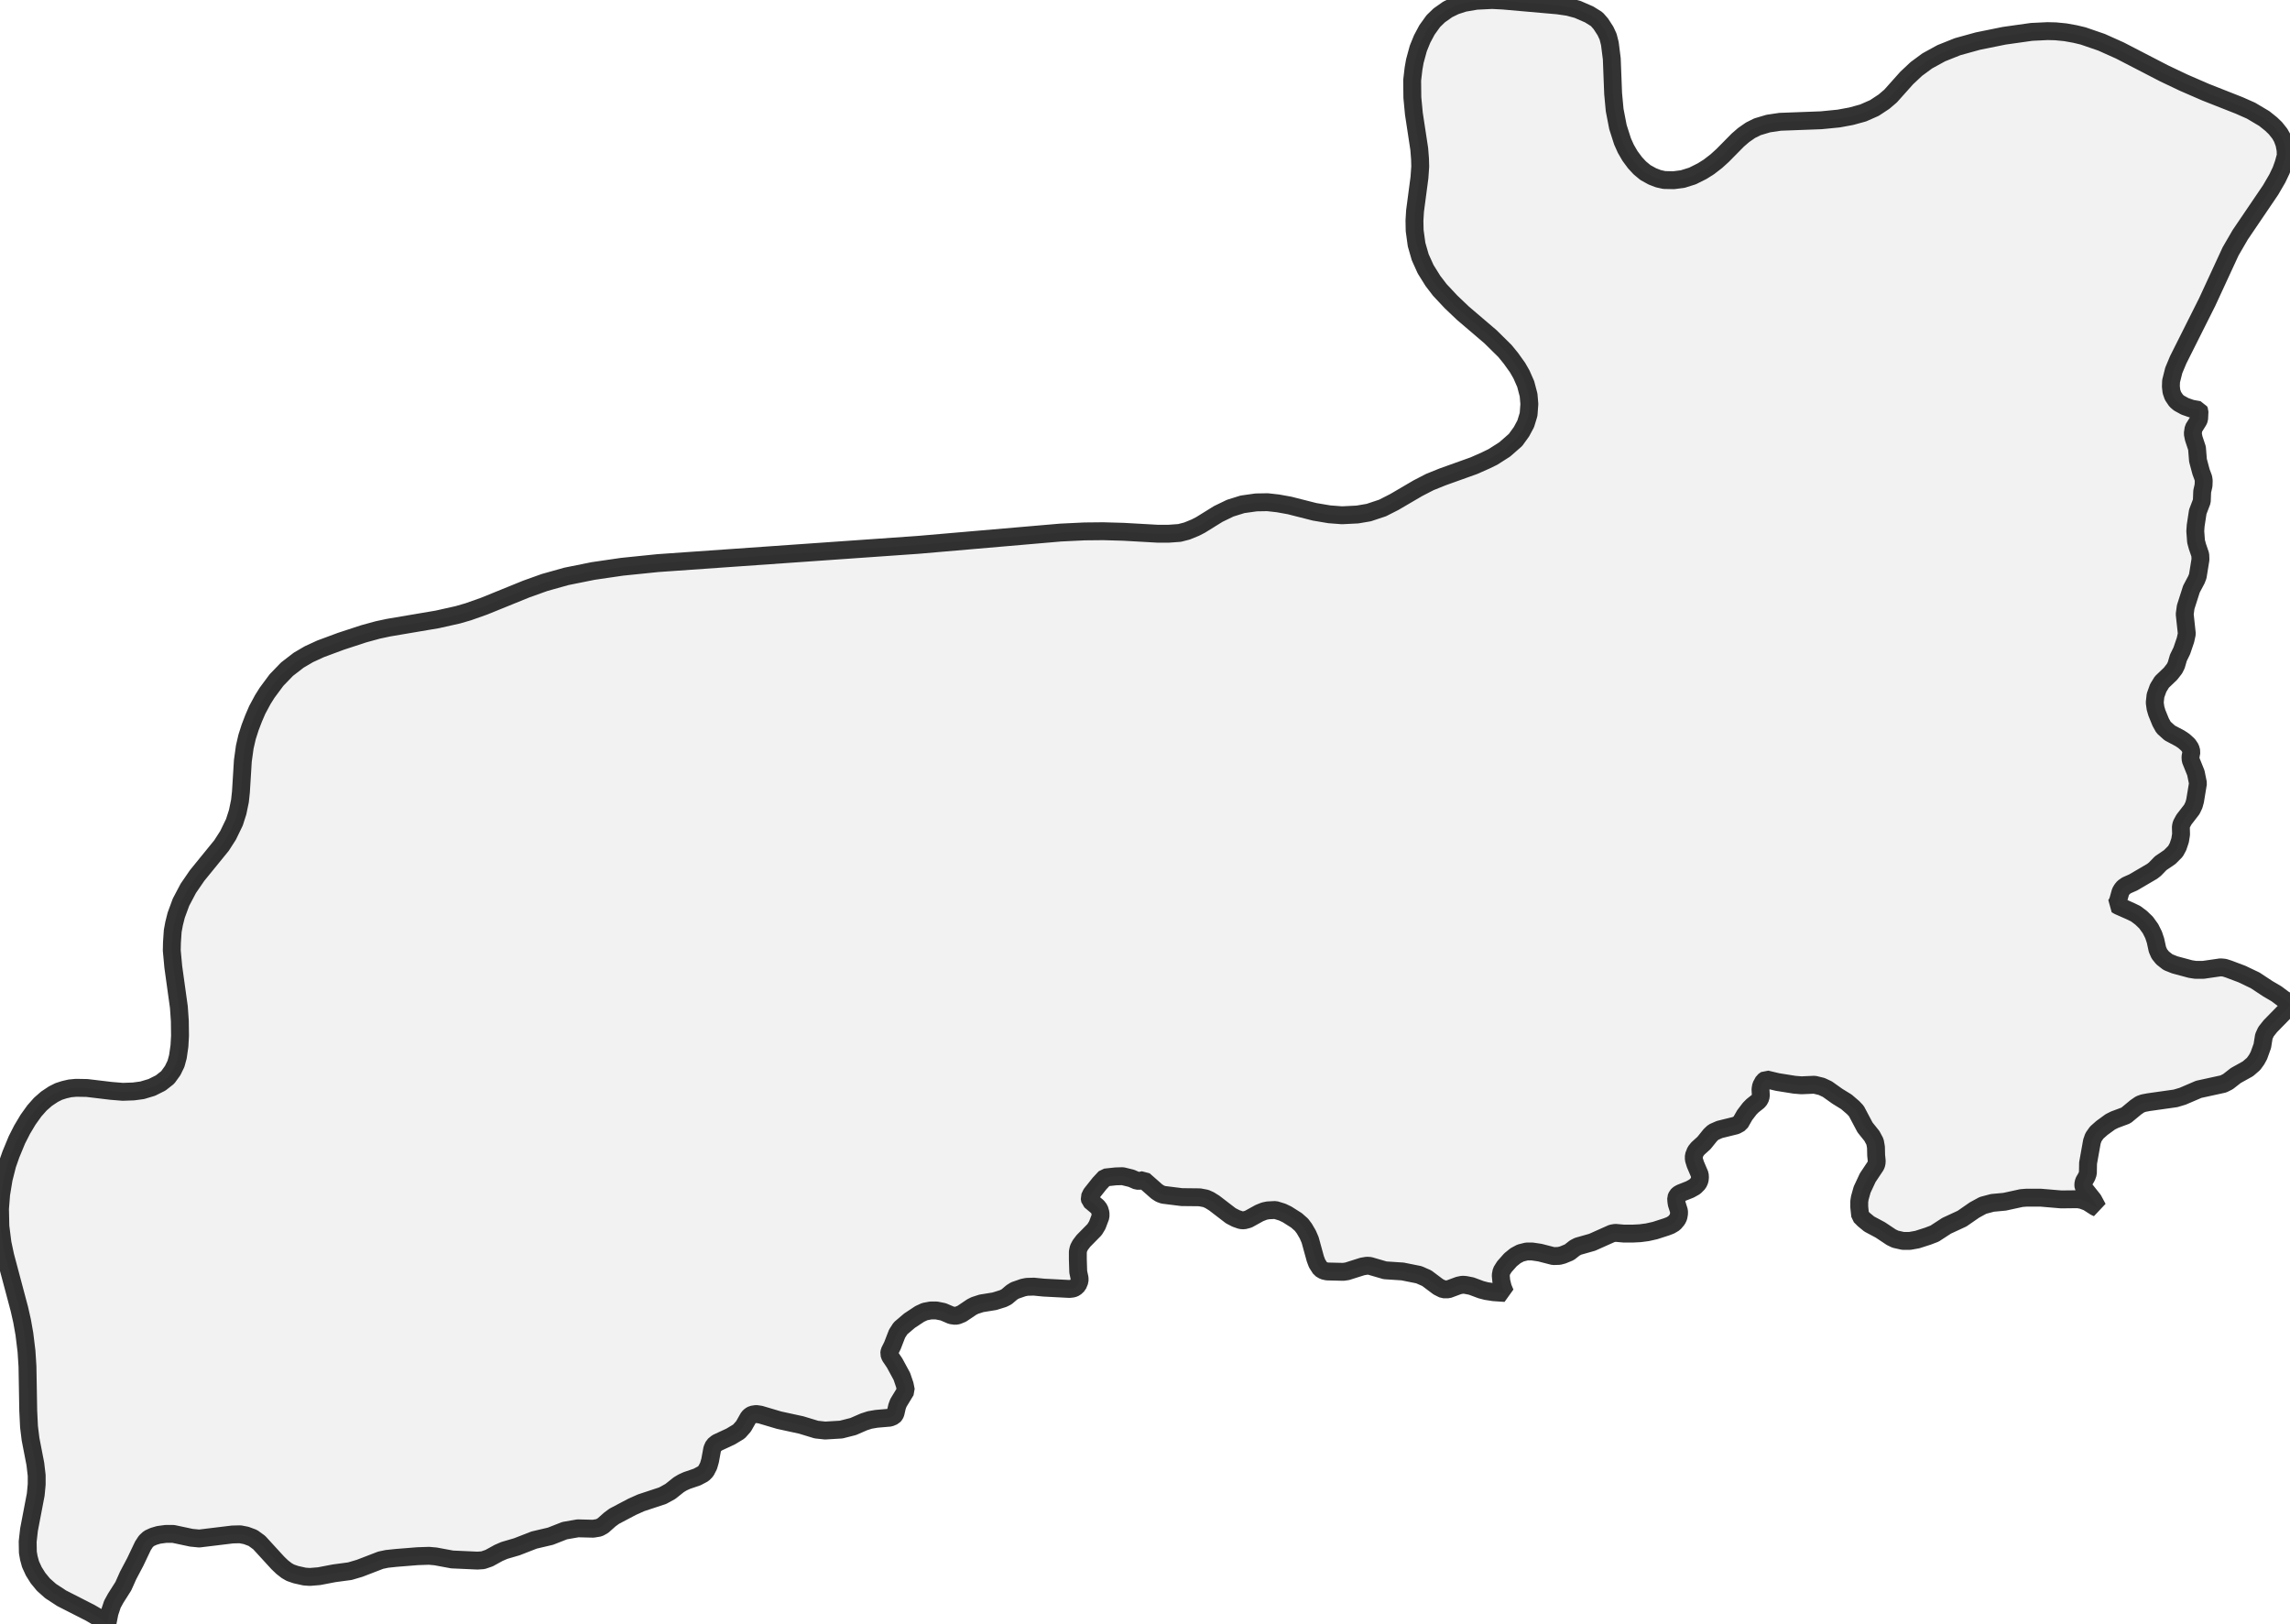
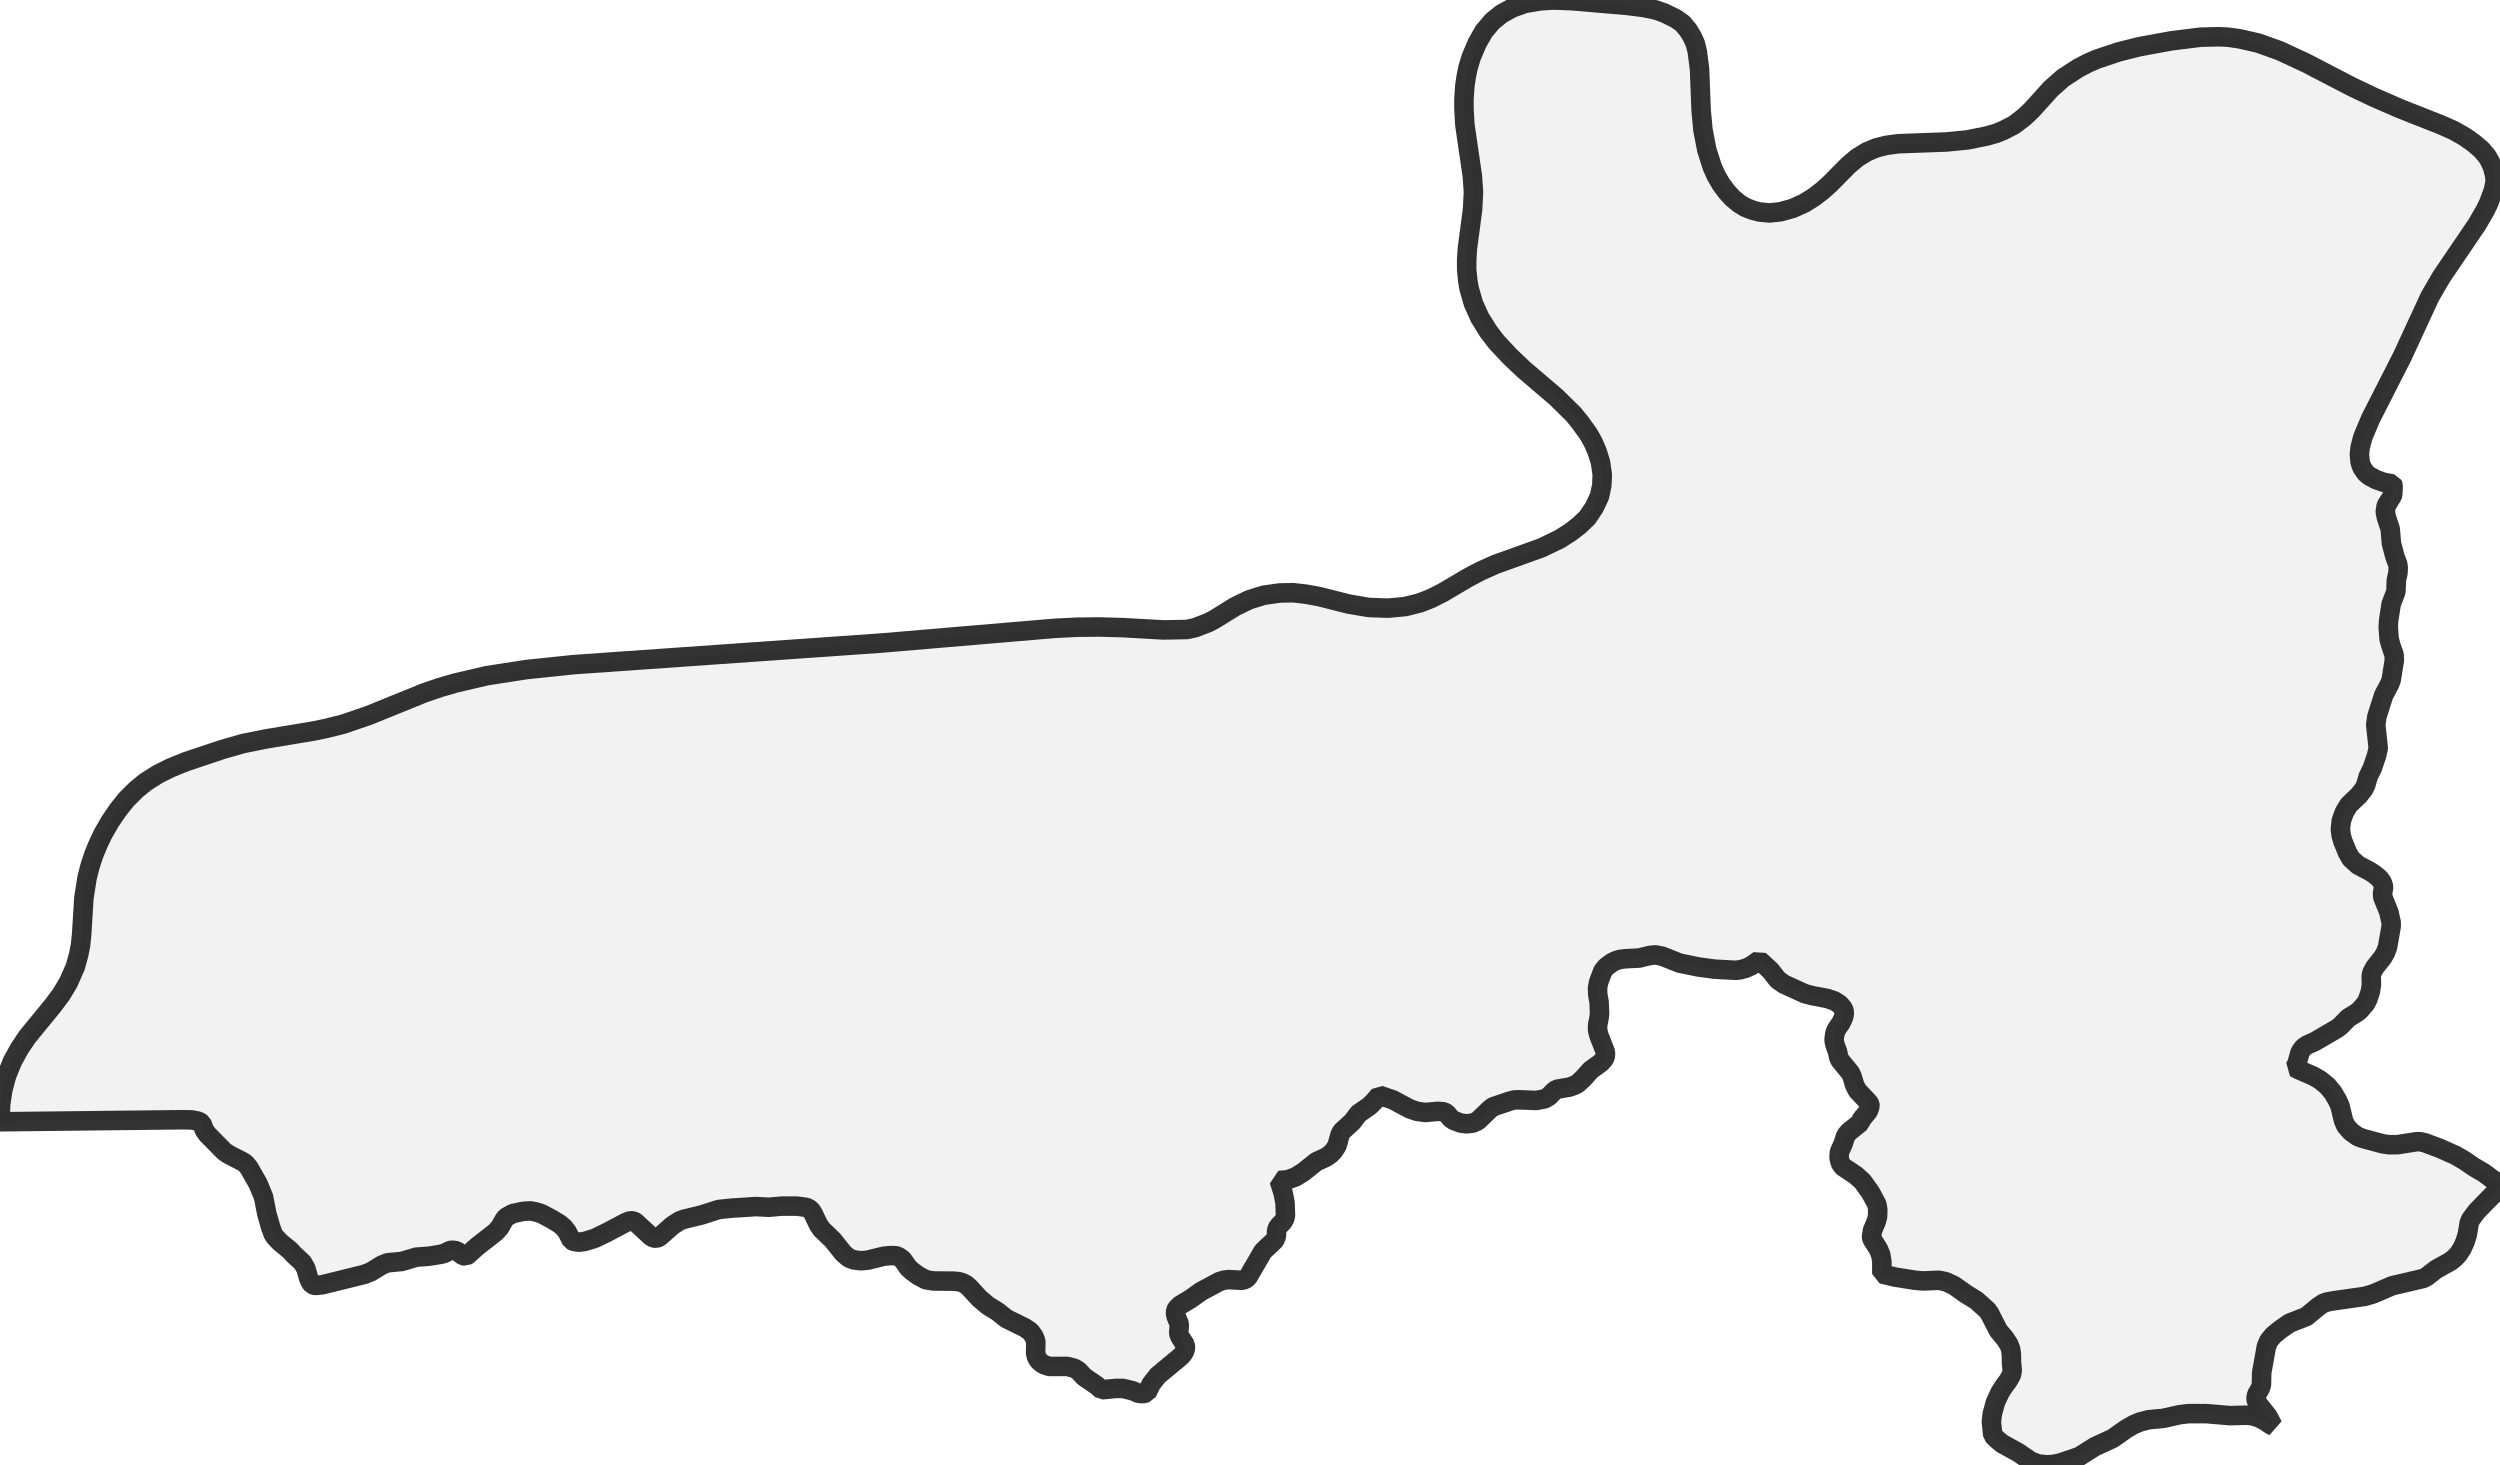
- <svg xmlns="http://www.w3.org/2000/svg" viewBox="0 0 256 181.513">
+ <svg xmlns="http://www.w3.org/2000/svg" viewBox="0 0 256 150.001">
  <style>
    g.zone {
      fill: lightgray;
      stroke-width: 2;
      stroke-linecap: square;
      stroke-linejoin: bevel;
      stroke-miterlimit: 3;
      stroke-opacity: 0.8;
      stroke: black;
      fill-opacity: 0.3;
    }
  </style>
  <g class="zone" id="zone">
-     <path d="M123.5,131.684 122.92,132.306 121.997,133.466 121.804,133.874 121.868,134.218 122.684,134.905 122.899,135.184 123.028,135.614 123.028,136.001 122.663,136.967 122.362,137.461 121.116,138.728 120.773,139.179 120.579,139.545 120.493,139.931 120.493,140.79 120.536,142.186 120.687,142.895 120.687,143.196 120.493,143.668 120.193,143.948 119.935,144.055 119.548,144.098 116.67,143.948 115.575,143.84 114.802,143.862 114.372,143.948 113.448,144.27 113.105,144.485 112.525,144.979 112.138,145.172 111.172,145.473 109.711,145.709 108.981,145.945 108.637,146.117 107.52,146.869 107.048,147.062 106.79,147.105 106.339,147.041 105.437,146.654 104.685,146.504 104.041,146.504 103.375,146.632 102.817,146.89 101.678,147.642 100.669,148.501 100.282,149.102 99.767,150.434 99.445,151.078 99.402,151.336 99.509,151.637 100.003,152.367 100.819,153.871 101.141,154.816 101.27,155.46 100.433,156.835 100.282,157.243 100.11,157.994 100.024,158.166 99.896,158.317 99.488,158.488 97.984,158.617 97.232,158.746 96.566,158.961 95.385,159.476 94.032,159.82 92.249,159.928 91.261,159.82 89.565,159.305 87.095,158.768 84.99,158.145 84.539,158.08 84.109,158.145 83.873,158.274 83.68,158.467 83.121,159.455 82.606,160.035 81.682,160.593 80.157,161.302 79.792,161.603 79.62,161.989 79.384,163.278 79.212,163.88 78.911,164.459 78.611,164.76 77.923,165.125 76.785,165.512 76.312,165.727 75.883,165.984 74.938,166.736 74.079,167.209 71.673,168.003 70.664,168.454 68.666,169.507 68.172,169.872 67.399,170.559 66.969,170.796 66.304,170.903 64.607,170.86 63.125,171.118 61.535,171.741 59.71,172.17 57.777,172.922 56.381,173.33 55.736,173.609 54.684,174.189 53.996,174.425 53.374,174.468 50.538,174.339 48.691,173.996 47.961,173.931 46.672,173.974 44.267,174.168 43.257,174.275 42.549,174.425 40.207,175.327 39.112,175.65 37.351,175.886 35.675,176.208 34.645,176.294 34.043,176.251 33.077,176.036 32.454,175.821 32.046,175.585 31.552,175.199 31.058,174.726 28.974,172.449 28.265,171.934 27.514,171.655 26.848,171.526 25.989,171.547 22.273,171.998 21.392,171.912 19.373,171.483 18.536,171.483 17.741,171.59 17.161,171.762 16.646,171.998 16.302,172.32 15.98,172.814 15.121,174.619 14.326,176.122 13.789,177.325 12.93,178.678 12.565,179.344 12.243,180.31 12.006,181.513 11.233,180.976 10.095,180.31 6.895,178.678 5.649,177.862 4.854,177.153 4.253,176.423 3.78,175.671 3.415,174.876 3.222,174.168 3.114,173.545 3.093,172.342 3.243,171.01 3.995,167.08 4.102,165.941 4.102,164.953 3.952,163.665 3.415,160.894 3.243,159.498 3.157,157.715 3.071,152.754 2.964,151.078 2.728,149.145 2.47,147.685 2.169,146.353 0.58,140.382 0.279,138.965 0.043,137.096 0,135.142 0.129,133.509 0.408,131.812 0.816,130.202 1.224,129.042 1.89,127.431 2.47,126.292 3.136,125.176 3.845,124.188 4.51,123.436 5.198,122.834 5.971,122.319 6.572,122.018 7.174,121.825 7.818,121.675 8.505,121.61 9.73,121.632 12.414,121.954 13.725,122.061 14.927,122.018 15.894,121.889 16.968,121.567 17.956,121.073 18.751,120.45 19.309,119.677 19.674,118.925 19.889,118.131 20.061,116.928 20.125,115.79 20.104,114.136 19.996,112.589 19.373,108.1 19.202,106.253 19.223,105.351 19.309,104.084 19.459,103.268 19.696,102.323 20.233,100.862 21.049,99.316 22.037,97.877 24.764,94.526 25.495,93.388 26.204,91.927 26.569,90.789 26.826,89.543 26.934,88.534 27.149,85.054 27.363,83.508 27.621,82.391 27.965,81.317 28.351,80.307 28.759,79.362 29.382,78.203 29.855,77.451 30.907,76.033 32.089,74.809 33.399,73.799 34.537,73.134 35.847,72.532 38.103,71.695 40.658,70.857 42.226,70.427 43.429,70.17 48.885,69.246 51.183,68.731 52.364,68.387 54.125,67.764 58.829,65.853 60.87,65.122 63.318,64.435 66.304,63.834 69.547,63.361 73.542,62.953 102.645,60.912 118.56,59.538 121.224,59.409 123.328,59.388 125.605,59.452 129.407,59.667 130.653,59.667 131.855,59.581 132.693,59.366 133.638,58.979 134.218,58.679 136.194,57.454 137.526,56.81 138.9,56.381 140.425,56.166 141.692,56.144 142.852,56.273 144.162,56.509 146.955,57.218 148.608,57.497 150.026,57.605 151.744,57.519 153.011,57.304 154.558,56.789 155.868,56.123 158.51,54.576 159.842,53.889 161.281,53.309 164.76,52.063 166.07,51.484 166.908,51.075 168.218,50.238 169.421,49.185 170.087,48.262 170.559,47.381 170.881,46.329 170.967,45.169 170.881,44.159 170.559,42.935 170.087,41.861 169.657,41.109 168.905,40.057 168.24,39.241 166.629,37.651 163.536,35.01 162.204,33.742 160.958,32.411 160.185,31.401 159.369,30.091 158.768,28.759 158.36,27.342 158.145,25.774 158.123,24.657 158.188,23.583 158.682,19.846 158.768,18.622 158.746,17.763 158.66,16.667 158.059,12.715 157.887,10.911 157.866,8.978 158.016,7.689 158.166,6.83 158.553,5.413 158.982,4.36 159.519,3.351 160.228,2.363 160.894,1.718 161.839,1.052 162.677,0.644 163.665,0.322 165.039,0.086 166.801,0 168.046,0.064 174.146,0.601 175.327,0.773 176.358,1.052 177.647,1.611 178.506,2.148 178.957,2.663 179.473,3.458 179.773,4.102 179.967,4.876 180.182,6.572 180.332,10.46 180.504,12.307 180.869,14.197 181.384,15.808 181.749,16.624 182.222,17.44 182.78,18.192 183.317,18.772 183.94,19.288 184.713,19.717 185.379,19.975 186.045,20.125 187.098,20.147 188.107,20.018 189.202,19.674 190.276,19.137 191.028,18.665 191.866,18.02 192.575,17.376 194.271,15.658 194.916,15.099 195.689,14.562 196.462,14.176 197.686,13.811 198.997,13.617 203.593,13.445 205.547,13.252 206.944,12.994 208.275,12.629 209.542,12.071 210.616,11.362 211.347,10.739 213.151,8.72 214.225,7.711 215.449,6.809 217.017,5.949 218.843,5.219 221.098,4.596 224.062,3.995 227.112,3.565 228.894,3.479 229.796,3.501 230.892,3.608 231.966,3.802 232.868,4.016 234.93,4.725 236.992,5.649 241.932,8.205 244.101,9.236 246.571,10.31 250.33,11.792 251.64,12.372 253.122,13.252 253.874,13.854 254.368,14.326 254.862,14.949 255.141,15.443 255.377,16.087 255.506,16.775 255.527,17.397 255.291,18.257 255.012,19.051 254.582,19.953 253.831,21.242 250.437,26.246 249.363,28.094 246.743,33.764 243.5,40.229 243.006,41.41 242.705,42.613 242.683,43.214 242.748,43.773 242.92,44.267 243.285,44.804 243.586,45.061 244.251,45.427 244.982,45.684 245.819,45.835 245.884,45.985 245.841,46.844 245.755,47.038 245.218,47.897 245.132,48.477 245.239,49.014 245.604,50.109 245.712,51.462 246.056,52.751 246.313,53.438 246.356,53.739 246.335,54.276 246.184,54.942 246.141,56.037 245.69,57.218 245.454,58.765 245.411,59.388 245.497,60.526 245.647,61.084 245.97,62.029 245.991,62.545 245.69,64.413 245.54,64.8 244.982,65.853 244.337,67.871 244.23,68.666 244.466,70.857 244.316,71.544 243.908,72.747 243.521,73.542 243.285,74.358 243.092,74.745 242.64,75.324 241.674,76.248 241.266,76.914 240.965,77.751 240.879,78.546 240.965,79.169 241.116,79.685 241.545,80.737 241.867,81.317 242.555,81.94 243.693,82.541 244.144,82.842 244.616,83.271 244.874,83.658 244.982,84.045 244.874,84.625 244.896,84.968 245.476,86.407 245.712,87.567 245.39,89.522 245.261,89.994 245.025,90.488 244.144,91.626 243.865,92.142 243.8,92.443 243.822,93.28 243.714,93.946 243.478,94.655 243.199,95.17 242.555,95.815 241.545,96.502 240.901,97.168 240.6,97.404 238.474,98.65 237.743,98.972 237.4,99.208 237.206,99.445 237.056,99.702 236.755,100.776 236.562,101.12 236.863,101.292 238.13,101.85 238.753,102.151 239.354,102.602 239.913,103.139 240.407,103.826 240.75,104.513 240.965,105.158 241.18,106.146 241.395,106.64 241.76,107.091 242.361,107.563 243.113,107.864 244.874,108.337 245.433,108.423 246.313,108.423 248.246,108.143 248.676,108.186 249.148,108.337 250.63,108.895 252.112,109.604 253.509,110.527 254.497,111.107 255.27,111.687 255.871,112.052 256,112.203 256,112.332 255.785,112.697 253.809,114.716 253.315,115.339 253.079,115.854 252.907,116.928 252.521,118.002 252.263,118.474 251.919,118.947 251.296,119.484 249.943,120.236 249.063,120.923 248.547,121.181 245.798,121.782 243.994,122.555 243.199,122.792 240.17,123.221 239.612,123.328 239.247,123.457 238.774,123.78 237.658,124.703 236.39,125.176 235.918,125.412 234.973,126.099 234.393,126.615 234.028,127.13 233.856,127.624 233.426,130.03 233.405,131.168 233.276,131.533 232.954,132.092 232.889,132.414 232.911,132.65 233.083,132.972 234.006,134.132 234.5,135.056 234.221,134.927 233.383,134.39 232.76,134.154 232.288,134.068 230.419,134.089 228.143,133.896 226.51,133.896 225.973,133.939 224.105,134.347 222.73,134.476 221.678,134.755 220.733,135.27 219.337,136.237 217.618,137.032 216.265,137.912 215.535,138.191 214.332,138.578 213.494,138.728 212.743,138.728 211.884,138.535 211.433,138.32 210.208,137.504 208.962,136.838 208.361,136.344 207.953,135.936 207.846,134.927 207.846,134.325 207.91,133.917 208.168,132.994 208.791,131.662 209.693,130.309 209.779,130.073 209.8,129.793 209.736,129.149 209.714,128.247 209.607,127.646 209.263,127.001 208.49,126.035 207.523,124.209 207.158,123.822 206.407,123.178 205.397,122.555 204.28,121.761 203.636,121.46 202.841,121.267 201.381,121.331 200.607,121.267 198.717,120.966 197.45,120.665 197.149,120.88 196.87,121.395 196.806,121.782 196.849,122.534 196.741,122.877 196.548,123.114 195.925,123.608 195.603,123.93 195.045,124.66 194.529,125.562 194.057,125.82 192.231,126.271 191.544,126.572 191.2,126.894 190.491,127.774 189.804,128.397 189.546,128.72 189.353,129.214 189.353,129.6 189.525,130.159 190.019,131.318 190.04,131.641 189.997,131.963 189.847,132.285 189.46,132.672 188.923,132.972 187.892,133.38 187.656,133.509 187.484,133.681 187.377,133.939 187.398,134.282 187.441,134.583 187.699,135.399 187.699,135.678 187.635,136.044 187.506,136.323 187.162,136.731 186.732,136.989 186.281,137.161 185.014,137.569 184.155,137.762 183.339,137.869 182.48,137.912 181.556,137.912 180.59,137.826 180.203,137.891 177.991,138.879 176.401,139.33 176.036,139.523 175.435,139.996 174.705,140.296 174.297,140.404 173.652,140.425 172.149,140.039 171.29,139.91 170.667,139.91 169.979,140.082 169.421,140.382 168.862,140.833 168.175,141.607 167.853,142.122 167.767,142.573 167.832,143.239 168.003,143.926 168.261,144.549 166.994,144.463 166.156,144.334 165.576,144.184 164.481,143.776 163.815,143.647 163.493,143.625 163.063,143.711 161.904,144.141 161.345,144.141 160.787,143.862 159.498,142.895 158.617,142.509 156.792,142.143 154.837,142.015 153.14,141.521 152.818,141.499 152.303,141.585 150.606,142.122 150.176,142.186 148.372,142.143 147.986,142.058 147.62,141.843 147.234,141.241 147.041,140.726 146.461,138.621 146.203,138.02 145.816,137.354 145.494,136.924 144.936,136.43 143.883,135.764 143.346,135.507 142.573,135.27 141.735,135.313 141.327,135.399 140.79,135.614 139.545,136.301 139.051,136.43 138.728,136.409 138.17,136.215 137.59,135.915 135.743,134.497 135.227,134.175 134.798,133.982 134.111,133.853 132.113,133.831 130.051,133.574 129.686,133.445 129.321,133.208 127.86,131.92 127.452,132.006 127.109,132.006 126.464,131.726 125.498,131.49 124.725,131.512 123.543,131.641 123.5,131.684Z" />
+     <path d="M238.887,111.874 239.328,112.617 239.607,113.22 239.978,114.753 240.21,115.287 240.744,115.891 241.464,116.402 242.068,116.611 243.972,117.121 244.576,117.214 245.528,117.214 247.432,116.912 247.85,116.912 248.337,117.029 249.823,117.586 251.449,118.306 252.401,118.863 253.306,119.49 254.375,120.117 255.211,120.744 255.93,121.185 256,121.44 255.768,121.835 253.632,124.018 253.005,124.854 252.842,125.248 252.656,126.409 252.424,127.152 252.122,127.826 251.728,128.43 251.356,128.824 250.915,129.173 249.452,129.985 248.5,130.728 248.152,130.914 244.971,131.657 243.02,132.493 242.161,132.748 238.887,133.213 238.283,133.329 237.888,133.468 237.378,133.817 236.17,134.815 234.452,135.488 233.546,136.115 232.78,136.742 232.339,137.276 232.083,137.857 231.596,140.574 231.573,141.804 231.433,142.199 231.085,142.803 231.015,143.151 231.039,143.406 231.224,143.755 232.223,145.009 232.757,146.007 232.571,145.937 231.874,145.473 231.34,145.194 230.69,144.985 230.063,144.916 228.345,144.962 225.884,144.753 224.119,144.753 223.167,144.869 221.518,145.241 220.032,145.38 219.127,145.612 218.477,145.891 217.71,146.332 216.364,147.284 214.506,148.143 212.927,149.142 210.953,149.815 210.257,149.954 209.583,150.001 208.724,149.908 207.958,149.629 206.681,148.747 205.032,147.841 204.498,147.4 204.057,146.959 203.918,145.589 204.011,144.776 204.336,143.592 204.8,142.594 205.148,142.036 205.659,141.34 205.984,140.736 206.054,140.318 205.984,139.622 205.961,138.646 205.891,138.159 205.706,137.671 205.334,137.091 204.637,136.255 203.732,134.49 203.476,134.142 202.385,133.166 201.294,132.493 200.086,131.634 199.227,131.239 198.531,131.1 196.952,131.17 196.116,131.1 194.072,130.775 192.702,130.45 192.702,129.173 192.586,128.476 192.354,127.919 191.681,126.851 191.634,126.642 191.75,125.968 192.122,125.109 192.261,124.575 192.284,123.878 192.192,123.321 191.541,122.114 190.729,120.976 190.032,120.349 188.709,119.467 188.453,119.095 188.314,118.538 188.36,117.957 188.755,117.075 189.01,116.262 189.359,115.868 190.497,114.962 190.589,114.66 191.309,113.778 191.495,113.267 191.472,113.104 191.379,112.919 190.195,111.665 189.916,111.107 189.661,110.248 189.475,109.854 188.407,108.553 188.267,108.228 188.175,107.717 187.896,106.974 187.803,106.463 187.896,105.813 188.035,105.442 188.523,104.722 188.801,104.118 188.871,103.677 188.755,103.282 188.383,102.841 187.849,102.493 187.083,102.237 185.597,101.959 184.808,101.75 182.671,100.775 182.044,100.333 181.301,99.381 180.14,98.313 179.328,98.894 178.77,99.149 178.167,99.312 177.726,99.358 175.566,99.242 173.871,99.01 171.967,98.615 170.225,97.919 169.529,97.779 168.995,97.826 167.857,98.104 166.464,98.174 165.883,98.244 165.442,98.383 165.024,98.592 164.444,99.033 164.119,99.451 163.701,100.566 163.585,101.193 163.608,101.82 163.747,102.609 163.794,103.793 163.747,104.211 163.608,104.908 163.585,105.442 163.724,106.022 164.397,107.741 164.397,108.089 164.281,108.437 163.886,108.855 162.888,109.575 162.122,110.434 161.564,110.945 161.239,111.131 160.729,111.316 159.382,111.549 159.08,111.781 158.616,112.268 158.174,112.524 157.315,112.686 155.481,112.617 155.04,112.64 154.598,112.756 152.88,113.337 152.555,113.592 151.324,114.776 150.814,115.008 150.163,115.078 149.583,115.008 148.863,114.73 148.561,114.521 148.143,114.01 147.841,113.847 147.238,113.801 145.937,113.917 145.101,113.801 144.358,113.546 142.617,112.617 141.247,112.152 140.736,112.756 140.249,113.244 139.088,114.056 138.507,114.846 137.392,115.868 137.207,116.239 136.928,117.261 136.789,117.516 136.533,117.888 136.208,118.213 135.767,118.515 134.792,118.956 133.492,120.001 132.679,120.512 131.843,120.813 130.984,120.883 131.379,122.114 131.587,123.159 131.634,124.459 131.564,124.761 131.379,125.109 130.984,125.504 130.821,125.736 130.728,125.991 130.705,126.572 130.543,126.99 129.335,128.128 127.779,130.798 127.478,131.03 127.176,131.1 125.782,131.03 125.295,131.1 124.854,131.239 122.996,132.238 121.882,133.027 120.837,133.654 120.512,133.979 120.395,134.188 120.372,134.467 120.419,134.769 120.767,135.605 120.697,136.51 120.813,136.858 121.371,137.718 121.394,138.043 121.301,138.368 121.139,138.646 120.883,138.925 118.561,140.852 117.888,141.711 117.447,142.617 117.029,142.71 116.611,142.687 115.96,142.408 115.008,142.176 114.265,142.176 112.803,142.315 112.338,141.897 111.015,140.992 110.434,140.365 110.016,140.109 109.296,139.923 107.439,139.923 106.835,139.714 106.417,139.389 106.138,138.971 106.046,138.553 106.069,137.346 105.883,136.858 105.511,136.348 104.931,135.953 103.05,135.024 102.145,134.304 101.169,133.7 100.287,132.957 99.242,131.82 98.917,131.541 98.569,131.355 98.174,131.239 97.663,131.193 95.597,131.17 94.83,131.053 94.041,130.635 93.367,130.148 92.996,129.8 92.415,128.964 92.044,128.708 91.788,128.592 91.185,128.569 90.488,128.639 88.886,129.033 88.189,129.103 87.423,129.01 86.936,128.824 86.378,128.36 85.287,126.99 84.126,125.875 83.801,125.388 83.244,124.227 83.035,123.925 82.779,123.716 82.477,123.623 81.618,123.507 80.039,123.507 78.716,123.623 77.439,123.553 74.884,123.716 73.584,123.855 71.843,124.413 70.031,124.854 69.59,125.016 68.87,125.481 67.5,126.688 67.199,126.804 66.92,126.758 66.664,126.618 65.062,125.132 64.807,125.016 64.528,125.016 64.087,125.179 62.113,126.224 60.906,126.804 59.861,127.129 59.304,127.199 58.77,127.129 58.514,127.013 58.073,126.131 57.725,125.69 57.284,125.318 56.517,124.854 55.472,124.296 54.915,124.111 54.311,123.995 53.568,124.041 52.5,124.273 51.827,124.645 51.641,124.877 51.177,125.69 50.736,126.177 48.832,127.663 47.88,128.522 47.717,128.639 47.392,128.569 46.765,128.081 46.277,128.012 46.022,128.081 45.465,128.36 45.07,128.453 43.909,128.639 42.632,128.731 41.146,129.173 39.683,129.312 39.102,129.544 37.965,130.241 37.314,130.496 32.996,131.564 32.276,131.634 31.974,131.541 31.811,131.332 31.602,130.891 31.324,129.892 30.975,129.289 30.047,128.43 29.698,128.035 28.7,127.222 28.189,126.688 28.003,126.433 27.725,125.69 27.33,124.32 26.982,122.555 26.424,121.208 25.496,119.583 25.194,119.211 24.938,119.002 23.406,118.213 22.965,117.911 21.246,116.169 20.944,115.751 20.666,115.032 20.364,114.823 19.667,114.683 18.785,114.66 0,114.869 0.07,113.058 0.279,111.642 0.673,110.155 1.277,108.669 1.997,107.369 2.786,106.185 5.41,102.98 6.293,101.796 7.012,100.589 7.709,99.01 8.057,97.756 8.243,96.804 8.359,95.713 8.591,91.951 8.916,89.884 9.218,88.7 9.613,87.493 10.077,86.378 10.542,85.403 11.262,84.149 12.098,82.918 12.934,81.874 13.932,80.875 14.93,80.062 16.184,79.273 17.485,78.623 19.04,77.996 22.709,76.765 24.892,76.138 27.33,75.651 32.09,74.861 33.437,74.582 35.109,74.165 37.756,73.259 43.421,70.96 45.047,70.403 46.649,69.939 49.83,69.195 53.87,68.569 58.746,68.058 90.21,65.852 107.996,64.342 110.295,64.226 112.57,64.203 115.032,64.273 119.142,64.505 121.556,64.459 122.392,64.273 123.716,63.762 124.343,63.437 126.479,62.113 127.919,61.417 129.405,60.952 131.053,60.72 132.423,60.697 133.677,60.836 135.094,61.092 138.112,61.858 140.179,62.206 142.153,62.276 143.894,62.113 145.38,61.742 146.564,61.277 147.749,60.674 150.349,59.141 151.58,58.491 153.136,57.794 157.849,56.099 159.684,55.217 160.821,54.497 161.773,53.754 162.563,52.988 163.26,51.943 163.794,50.805 164.026,49.691 164.072,48.599 163.886,47.322 163.538,46.208 163.12,45.256 162.656,44.443 161.843,43.305 161.123,42.423 159.382,40.705 156.038,37.849 154.598,36.479 153.252,35.039 152.416,33.948 151.533,32.531 150.883,31.092 150.442,29.559 150.303,28.77 150.187,27.609 150.187,26.657 150.256,25.496 150.79,21.455 150.883,19.667 150.767,18.019 150.001,12.771 149.908,11.122 149.908,10.194 150.001,8.777 150.14,7.848 150.326,6.943 150.651,5.851 151.278,4.389 151.951,3.204 152.811,2.183 153.763,1.416 154.854,0.813 156.177,0.348 157.663,0.093 159.103,0 160.914,0.07 166.65,0.557 168.298,0.766 169.459,0.998 170.411,1.324 171.595,1.904 172.292,2.392 172.873,3.088 173.267,3.738 173.592,4.435 173.801,5.271 174.034,7.105 174.196,11.308 174.382,13.305 174.777,15.348 175.334,17.09 175.729,17.972 176.239,18.855 176.843,19.667 177.424,20.294 178.097,20.852 178.701,21.223 179.467,21.525 180.187,21.711 181.209,21.804 182.323,21.687 183.577,21.339 184.761,20.805 185.76,20.178 186.665,19.482 187.431,18.785 189.266,16.927 190.171,16.161 191.193,15.534 192.145,15.139 193.167,14.884 194.374,14.721 199.343,14.536 201.456,14.327 203.43,13.932 204.405,13.653 205.148,13.351 206.193,12.817 207.238,12.028 208.051,11.262 210.001,9.102 211.255,7.988 212.834,6.966 213.856,6.432 214.785,6.037 216.944,5.317 219.057,4.783 222.354,4.18 225.35,3.808 227.207,3.762 228.159,3.808 229.32,3.971 231.248,4.412 233.453,5.201 236.147,6.455 240.791,8.87 243.136,9.985 245.806,11.146 249.87,12.748 251.286,13.375 252.424,14.025 253.306,14.652 254.073,15.302 254.653,15.975 254.955,16.486 255.257,17.16 255.443,17.903 255.512,18.599 255.327,19.482 254.839,20.805 254.467,21.571 253.655,22.965 249.986,28.375 248.825,30.372 245.992,36.502 242.741,42.887 241.952,44.768 241.673,45.836 241.604,46.51 241.673,47.322 241.859,47.856 242.254,48.437 242.579,48.715 243.299,49.11 244.088,49.389 244.994,49.551 245.063,49.714 245.017,50.643 244.924,50.852 244.344,51.78 244.251,52.407 244.367,52.988 244.762,54.172 244.878,55.635 245.249,57.028 245.528,57.771 245.574,58.096 245.551,58.677 245.388,59.397 245.342,60.581 244.854,61.858 244.599,63.53 244.553,64.203 244.645,65.434 244.808,66.038 245.156,67.059 245.18,67.617 244.854,69.637 244.692,70.055 244.088,71.192 243.392,73.375 243.275,74.234 243.531,76.603 243.368,77.346 242.927,78.646 242.509,79.505 242.254,80.387 242.045,80.805 241.557,81.432 240.512,82.431 240.071,83.151 239.746,84.056 239.653,84.915 239.746,85.589 239.909,86.146 240.373,87.284 240.721,87.911 241.464,88.584 242.695,89.234 243.183,89.559 243.647,89.954 243.926,90.326 244.088,90.813 243.972,91.487 243.995,91.858 244.622,93.414 244.854,94.459 244.854,94.877 244.483,96.99 244.274,97.547 243.995,98.035 243.183,99.056 242.881,99.614 242.811,99.939 242.834,100.844 242.718,101.564 242.463,102.33 242.231,102.772 241.627,103.468 241.302,103.724 240.466,104.234 239.676,105.047 239.351,105.302 237.053,106.649 236.263,106.998 235.892,107.253 235.683,107.508 235.52,107.787 235.195,108.948 234.986,109.32 235.311,109.505 236.913,110.202 237.587,110.597 238.33,111.2 238.887,111.874Z" />
  </g>
</svg>
